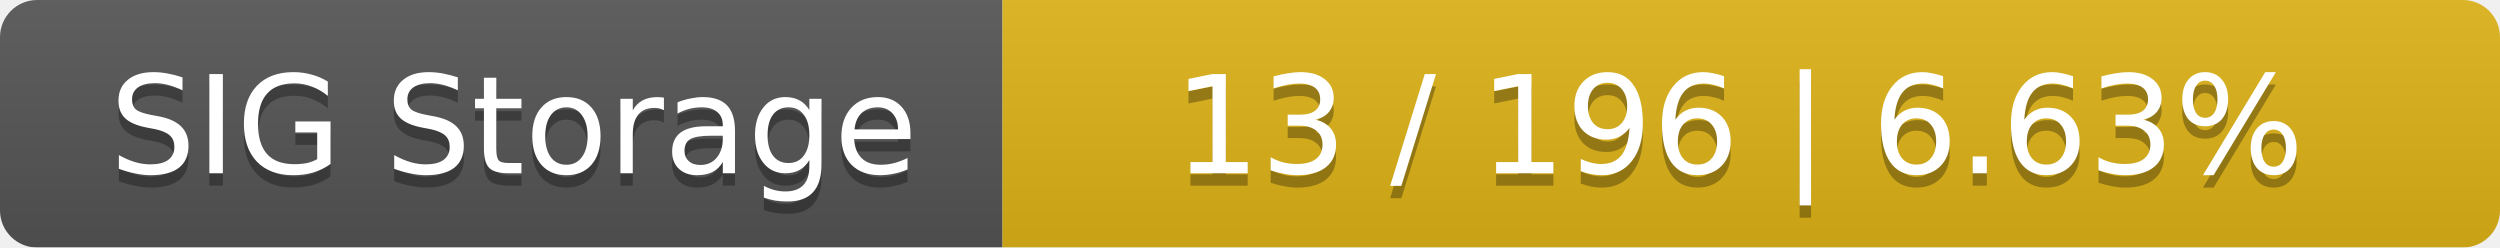
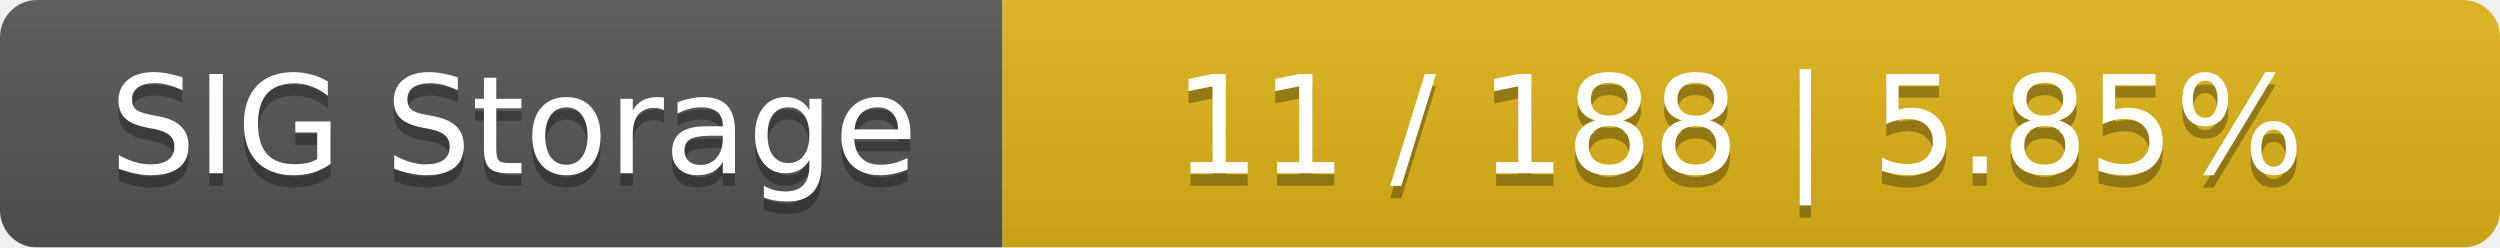
<svg xmlns="http://www.w3.org/2000/svg" width="202" height="20">
  <linearGradient id="smooth" x2="0" y2="100%">
    <stop offset="0" stop-color="#bbb" stop-opacity=".1" />
    <stop offset="1" stop-opacity=".1" />
  </linearGradient>
  <mask id="round">
    <rect width="202" height="20" rx="3" fill="#fff" />
  </mask>
  <g mask="url(#round)">
    <rect width="81" height="20" fill="#555" />
    <rect x="81" width="121" height="20" fill="#dfb317" />
    <rect width="202" height="20" fill="url(#smooth)" />
  </g>
  <g fill="#fff" text-anchor="middle" font-family="DejaVu Sans,Verdana,Geneva,sans-serif" font-size="11">
    <text x="41.5" y="15" fill="#010101" fill-opacity=".3">SIG Storage</text>
    <text x="41.5" y="14">SIG Storage</text>
-     <text x="140.5" y="15" fill="#010101" fill-opacity=".3">13 / 196    |    6.63%</text>
-     <text x="140.5" y="14">13 / 196    |    6.63%</text>
+     <text x="140.5" y="15" fill="#010101" fill-opacity=".3">11 / 188    |    5.85%</text>
+     <text x="140.5" y="14">11 / 188    |    5.85%</text>
  </g>
</svg>
